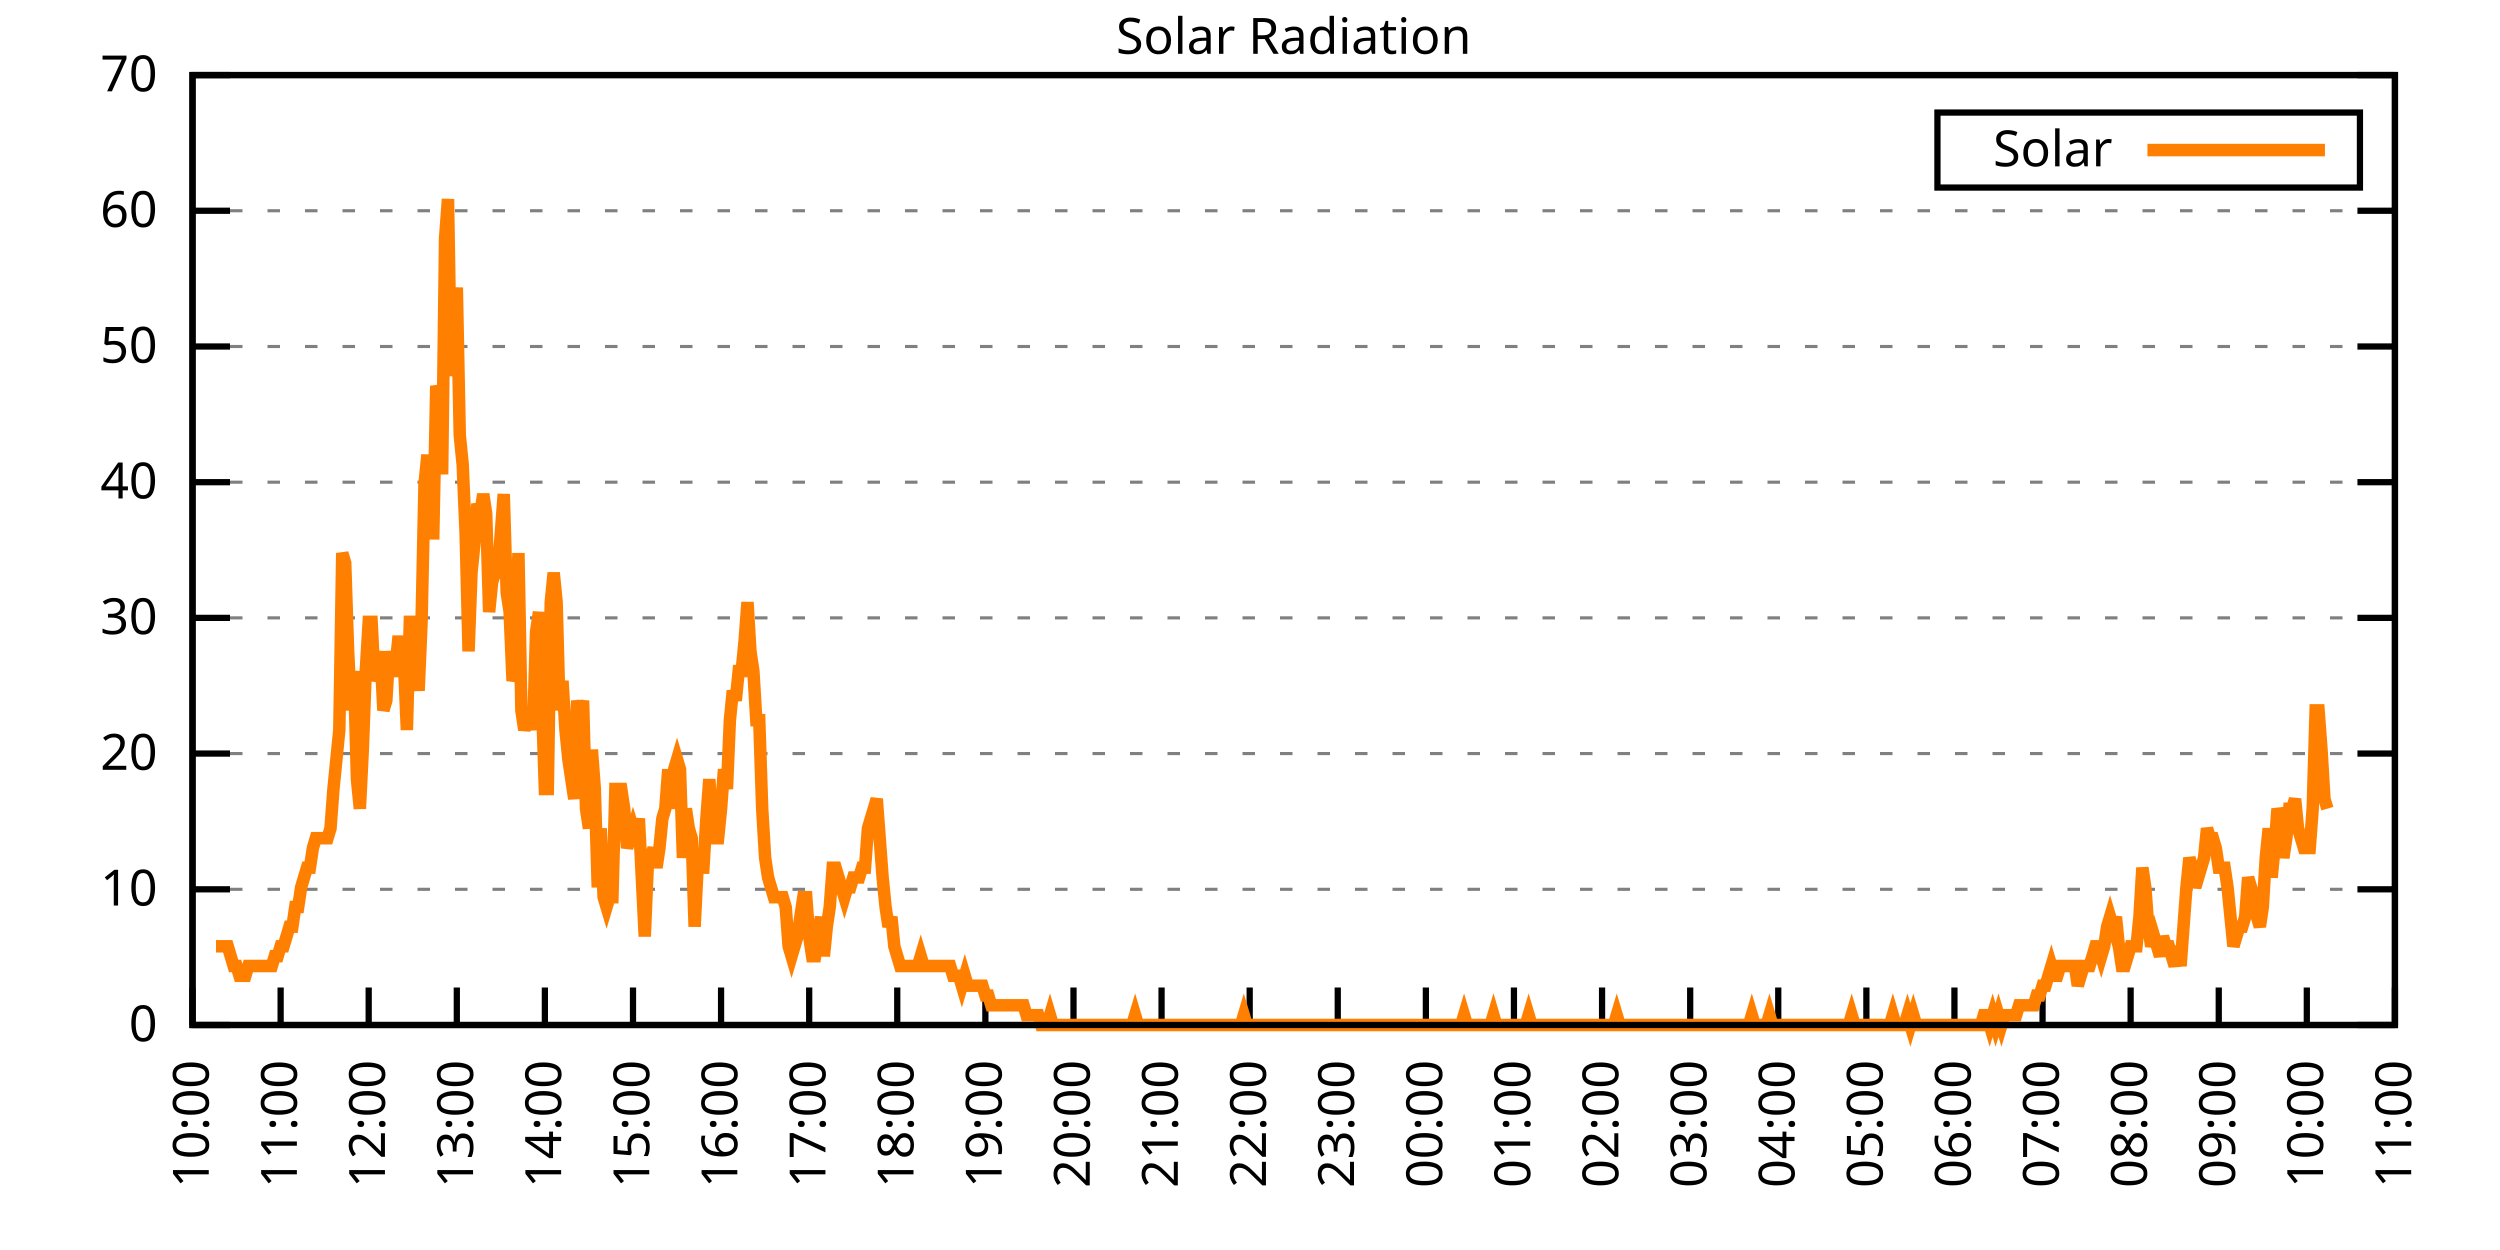
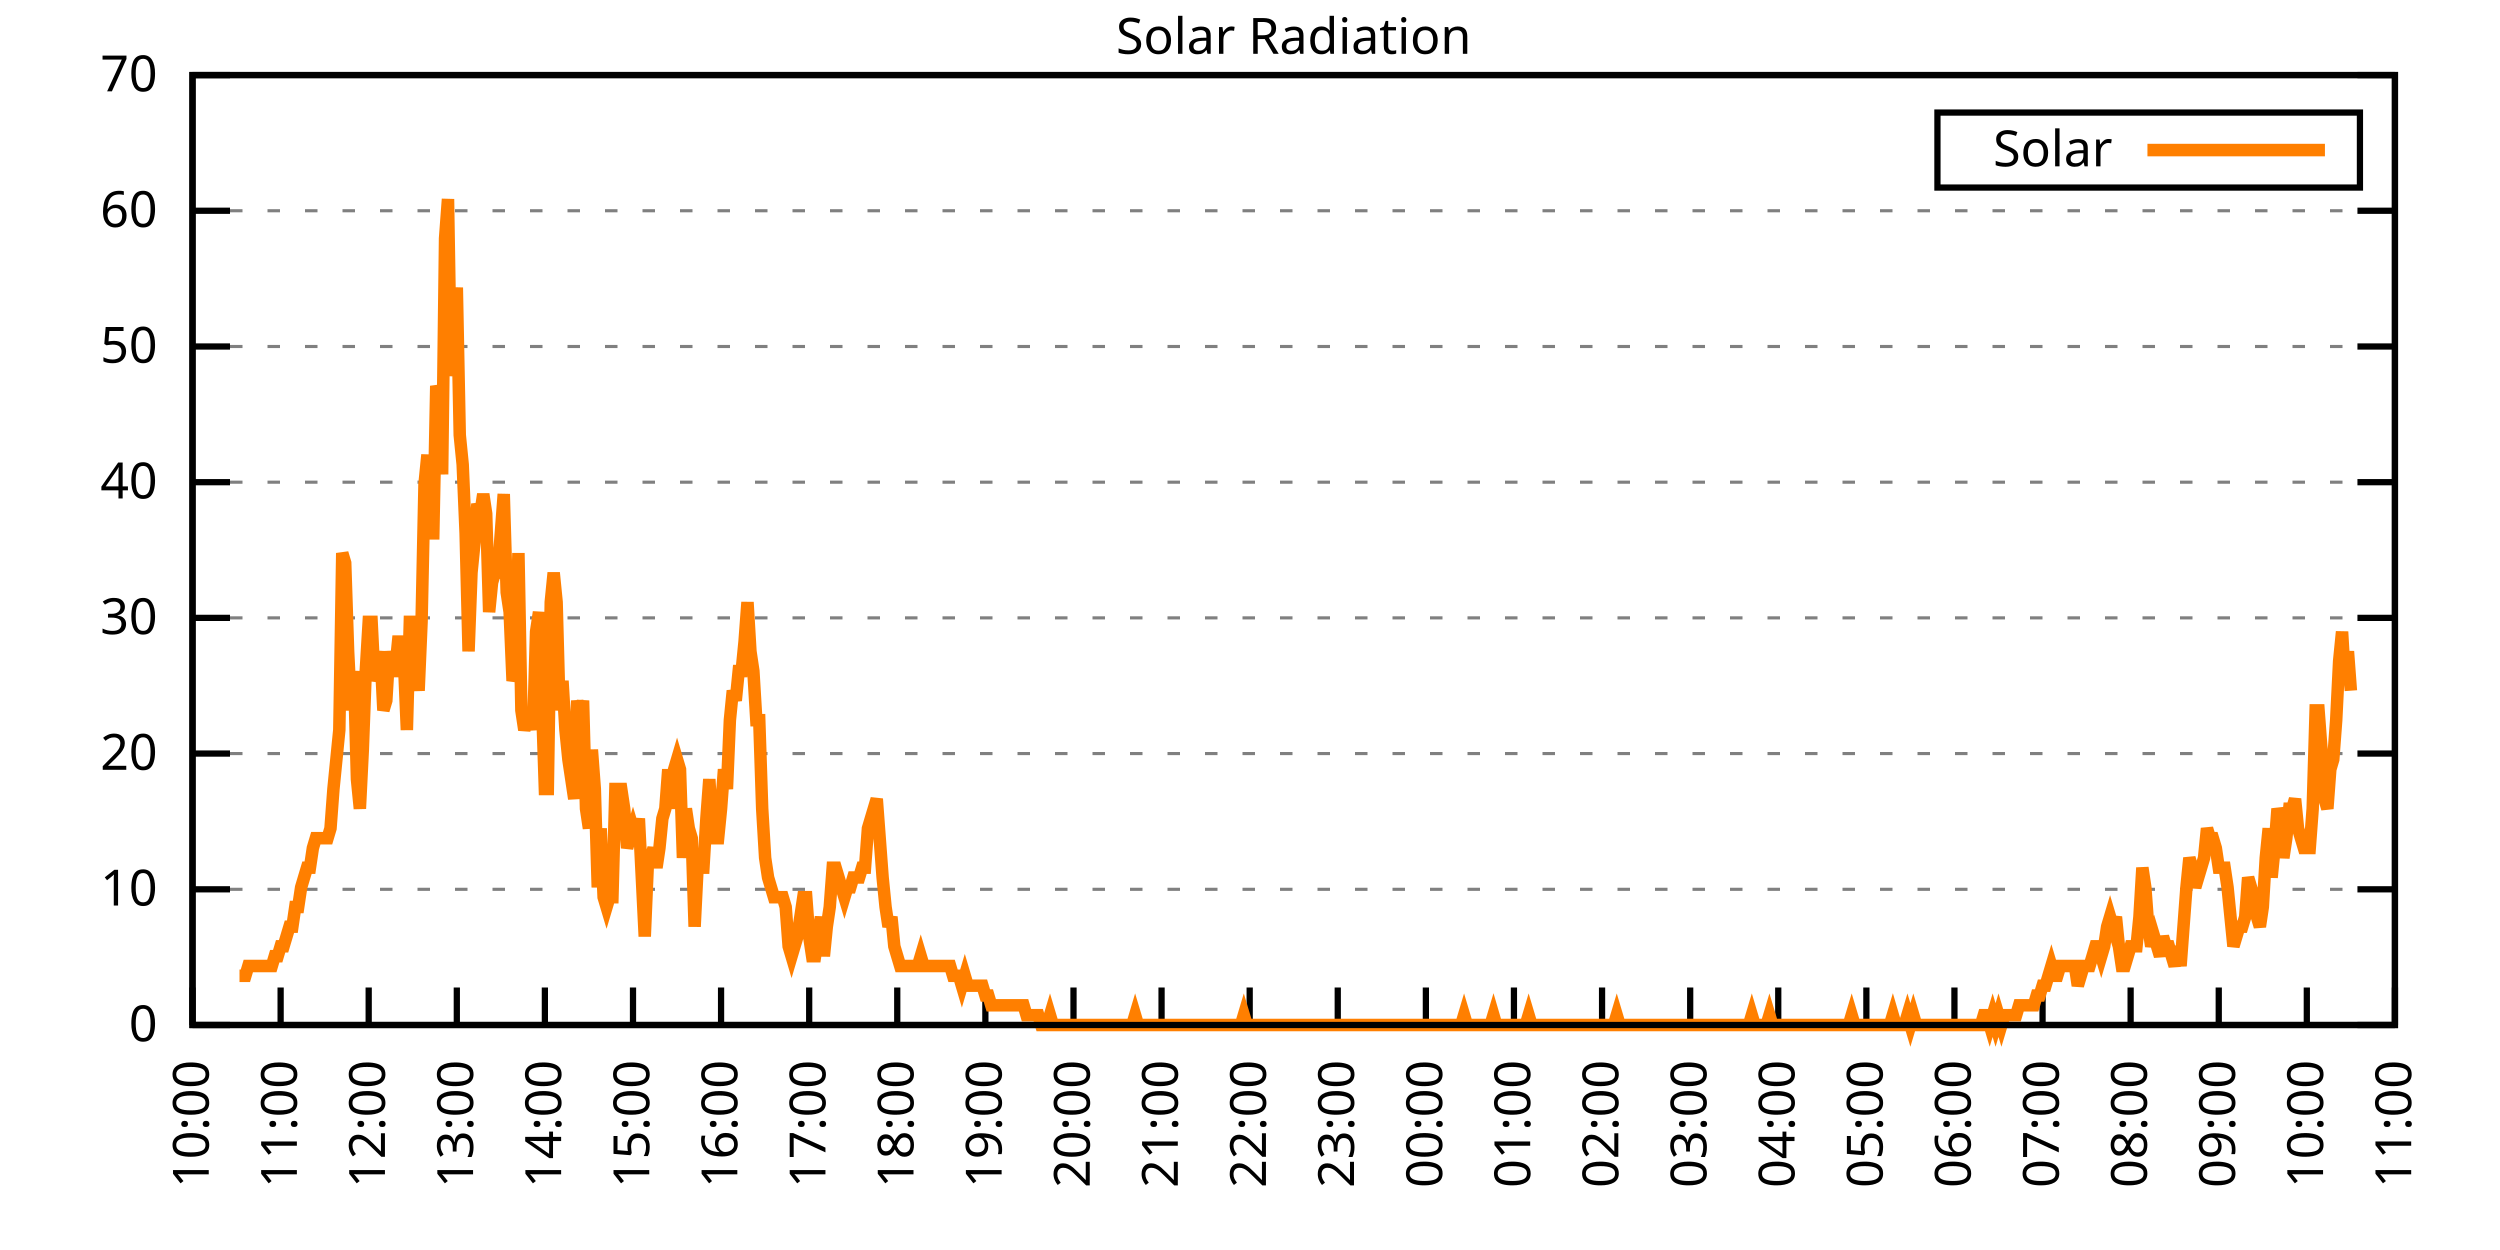
<svg xmlns="http://www.w3.org/2000/svg" xmlns:xlink="http://www.w3.org/1999/xlink" width="400" height="200" viewBox="0 0 400 200">
  <g id="gnuplot_canvas">
    <rect x="0" y="0" width="400" height="200" fill="none" />
    <defs>
      <circle id="gpDot" r="0.5" stroke-width="0.5" stroke="currentColor" />
      <path id="gpPt0" stroke-width="0.333" stroke="currentColor" d="M-1,0 h2 M0,-1 v2" />
      <path id="gpPt1" stroke-width="0.333" stroke="currentColor" d="M-1,-1 L1,1 M1,-1 L-1,1" />
      <path id="gpPt2" stroke-width="0.333" stroke="currentColor" d="M-1,0 L1,0 M0,-1 L0,1 M-1,-1 L1,1 M-1,1 L1,-1" />
      <rect id="gpPt3" stroke-width="0.333" stroke="currentColor" x="-1" y="-1" width="2" height="2" />
      <rect id="gpPt4" stroke-width="0.333" stroke="currentColor" fill="currentColor" x="-1" y="-1" width="2" height="2" />
      <circle id="gpPt5" stroke-width="0.333" stroke="currentColor" cx="0" cy="0" r="1" />
      <use xlink:href="#gpPt5" id="gpPt6" fill="currentColor" stroke="none" />
      <path id="gpPt7" stroke-width="0.333" stroke="currentColor" d="M0,-1.33 L-1.33,0.67 L1.33,0.67 z" />
      <use xlink:href="#gpPt7" id="gpPt8" fill="currentColor" stroke="none" />
      <use xlink:href="#gpPt7" id="gpPt9" stroke="currentColor" transform="rotate(180)" />
      <use xlink:href="#gpPt9" id="gpPt10" fill="currentColor" stroke="none" />
      <use xlink:href="#gpPt3" id="gpPt11" stroke="currentColor" transform="rotate(45)" />
      <use xlink:href="#gpPt11" id="gpPt12" fill="currentColor" stroke="none" />
      <path id="gpPt13" stroke-width="0.333" stroke="currentColor" d="M0,1.330 L1.265,0.411 L0.782,-1.067 L-0.782,-1.076 L-1.265,0.411 z" />
      <use xlink:href="#gpPt13" id="gpPt14" fill="currentColor" stroke="none" />
      <filter id="textbox" filterUnits="objectBoundingBox" x="0" y="0" height="1" width="1">
        <feFlood flood-color="white" flood-opacity="1" result="bgnd" />
        <feComposite in="SourceGraphic" in2="bgnd" operator="atop" />
      </filter>
      <filter id="greybox" filterUnits="objectBoundingBox" x="0" y="0" height="1" width="1">
        <feFlood flood-color="lightgrey" flood-opacity="1" result="grey" />
        <feComposite in="SourceGraphic" in2="grey" operator="atop" />
      </filter>
    </defs>
    <g fill="none" color="white" stroke="currentColor" stroke-width="1.00" stroke-linecap="butt" stroke-linejoin="miter">
</g>
    <g fill="none" color="black" stroke="currentColor" stroke-width="1.00" stroke-linecap="butt" stroke-linejoin="miter">
      <g stroke="none" shape-rendering="crispEdges">
        <polygon fill="rgb(255, 255, 255)" points="30.80,164.00 383.18,164.00 383.18,12.02 30.80,12.02 " />
      </g>
    </g>
    <g fill="none" color="black" stroke="currentColor" stroke-width="1.00" stroke-linecap="butt" stroke-linejoin="miter">
</g>
    <g fill="none" color="black" stroke="black" stroke-width="0.50" stroke-linecap="butt" stroke-linejoin="miter">
</g>
    <g fill="none" color="gray" stroke="currentColor" stroke-width="0.50" stroke-linecap="butt" stroke-linejoin="miter">
      <path stroke="gray" stroke-dasharray="2,4" class="gridline" d="M30.80,164.00 L383.19,164.00  " />
    </g>
    <g fill="none" color="gray" stroke="gray" stroke-width="1.00" stroke-linecap="butt" stroke-linejoin="miter">
</g>
    <g fill="none" color="black" stroke="currentColor" stroke-width="1.00" stroke-linecap="butt" stroke-linejoin="miter">
      <path stroke="black" d="M30.80,164.00 L36.80,164.00 M383.19,164.00 L377.19,164.00  " />
      <g transform="translate(25.20,166.60)" stroke="none" fill="black" font-family="Sans" font-size="8.00" text-anchor="end">
        <text>
          <tspan font-family="Sans"> 0</tspan>
        </text>
      </g>
    </g>
    <g fill="none" color="black" stroke="currentColor" stroke-width="1.00" stroke-linecap="butt" stroke-linejoin="miter">
</g>
    <g fill="none" color="black" stroke="black" stroke-width="0.50" stroke-linecap="butt" stroke-linejoin="miter">
</g>
    <g fill="none" color="gray" stroke="currentColor" stroke-width="0.50" stroke-linecap="butt" stroke-linejoin="miter">
      <path stroke="gray" stroke-dasharray="2,4" class="gridline" d="M30.80,142.29 L383.19,142.29  " />
    </g>
    <g fill="none" color="gray" stroke="gray" stroke-width="1.00" stroke-linecap="butt" stroke-linejoin="miter">
</g>
    <g fill="none" color="black" stroke="currentColor" stroke-width="1.00" stroke-linecap="butt" stroke-linejoin="miter">
      <path stroke="black" d="M30.80,142.29 L36.80,142.29 M383.19,142.29 L377.19,142.29  " />
      <g transform="translate(25.20,144.89)" stroke="none" fill="black" font-family="Sans" font-size="8.00" text-anchor="end">
        <text>
          <tspan font-family="Sans"> 10</tspan>
        </text>
      </g>
    </g>
    <g fill="none" color="black" stroke="currentColor" stroke-width="1.00" stroke-linecap="butt" stroke-linejoin="miter">
</g>
    <g fill="none" color="black" stroke="black" stroke-width="0.50" stroke-linecap="butt" stroke-linejoin="miter">
</g>
    <g fill="none" color="gray" stroke="currentColor" stroke-width="0.50" stroke-linecap="butt" stroke-linejoin="miter">
      <path stroke="gray" stroke-dasharray="2,4" class="gridline" d="M30.80,120.57 L383.19,120.57  " />
    </g>
    <g fill="none" color="gray" stroke="gray" stroke-width="1.00" stroke-linecap="butt" stroke-linejoin="miter">
</g>
    <g fill="none" color="black" stroke="currentColor" stroke-width="1.00" stroke-linecap="butt" stroke-linejoin="miter">
      <path stroke="black" d="M30.80,120.57 L36.80,120.57 M383.19,120.57 L377.19,120.57  " />
      <g transform="translate(25.20,123.17)" stroke="none" fill="black" font-family="Sans" font-size="8.00" text-anchor="end">
        <text>
          <tspan font-family="Sans"> 20</tspan>
        </text>
      </g>
    </g>
    <g fill="none" color="black" stroke="currentColor" stroke-width="1.00" stroke-linecap="butt" stroke-linejoin="miter">
</g>
    <g fill="none" color="black" stroke="black" stroke-width="0.50" stroke-linecap="butt" stroke-linejoin="miter">
</g>
    <g fill="none" color="gray" stroke="currentColor" stroke-width="0.50" stroke-linecap="butt" stroke-linejoin="miter">
      <path stroke="gray" stroke-dasharray="2,4" class="gridline" d="M30.80,98.86 L383.19,98.86  " />
    </g>
    <g fill="none" color="gray" stroke="gray" stroke-width="1.00" stroke-linecap="butt" stroke-linejoin="miter">
</g>
    <g fill="none" color="black" stroke="currentColor" stroke-width="1.00" stroke-linecap="butt" stroke-linejoin="miter">
      <path stroke="black" d="M30.80,98.86 L36.80,98.86 M383.19,98.86 L377.19,98.86  " />
      <g transform="translate(25.20,101.46)" stroke="none" fill="black" font-family="Sans" font-size="8.00" text-anchor="end">
        <text>
          <tspan font-family="Sans"> 30</tspan>
        </text>
      </g>
    </g>
    <g fill="none" color="black" stroke="currentColor" stroke-width="1.00" stroke-linecap="butt" stroke-linejoin="miter">
</g>
    <g fill="none" color="black" stroke="black" stroke-width="0.50" stroke-linecap="butt" stroke-linejoin="miter">
</g>
    <g fill="none" color="gray" stroke="currentColor" stroke-width="0.50" stroke-linecap="butt" stroke-linejoin="miter">
      <path stroke="gray" stroke-dasharray="2,4" class="gridline" d="M30.80,77.15 L383.19,77.15  " />
    </g>
    <g fill="none" color="gray" stroke="gray" stroke-width="1.00" stroke-linecap="butt" stroke-linejoin="miter">
</g>
    <g fill="none" color="black" stroke="currentColor" stroke-width="1.00" stroke-linecap="butt" stroke-linejoin="miter">
      <path stroke="black" d="M30.80,77.15 L36.80,77.15 M383.19,77.15 L377.19,77.15  " />
      <g transform="translate(25.20,79.75)" stroke="none" fill="black" font-family="Sans" font-size="8.00" text-anchor="end">
        <text>
          <tspan font-family="Sans"> 40</tspan>
        </text>
      </g>
    </g>
    <g fill="none" color="black" stroke="currentColor" stroke-width="1.00" stroke-linecap="butt" stroke-linejoin="miter">
</g>
    <g fill="none" color="black" stroke="black" stroke-width="0.50" stroke-linecap="butt" stroke-linejoin="miter">
</g>
    <g fill="none" color="gray" stroke="currentColor" stroke-width="0.50" stroke-linecap="butt" stroke-linejoin="miter">
      <path stroke="gray" stroke-dasharray="2,4" class="gridline" d="M30.80,55.44 L383.19,55.44  " />
    </g>
    <g fill="none" color="gray" stroke="gray" stroke-width="1.00" stroke-linecap="butt" stroke-linejoin="miter">
</g>
    <g fill="none" color="black" stroke="currentColor" stroke-width="1.00" stroke-linecap="butt" stroke-linejoin="miter">
      <path stroke="black" d="M30.80,55.44 L36.80,55.44 M383.19,55.44 L377.19,55.44  " />
      <g transform="translate(25.20,58.04)" stroke="none" fill="black" font-family="Sans" font-size="8.00" text-anchor="end">
        <text>
          <tspan font-family="Sans"> 50</tspan>
        </text>
      </g>
    </g>
    <g fill="none" color="black" stroke="currentColor" stroke-width="1.00" stroke-linecap="butt" stroke-linejoin="miter">
</g>
    <g fill="none" color="black" stroke="black" stroke-width="0.50" stroke-linecap="butt" stroke-linejoin="miter">
</g>
    <g fill="none" color="gray" stroke="currentColor" stroke-width="0.50" stroke-linecap="butt" stroke-linejoin="miter">
      <path stroke="gray" stroke-dasharray="2,4" class="gridline" d="M30.80,33.72 L383.19,33.72  " />
    </g>
    <g fill="none" color="gray" stroke="gray" stroke-width="1.00" stroke-linecap="butt" stroke-linejoin="miter">
</g>
    <g fill="none" color="black" stroke="currentColor" stroke-width="1.00" stroke-linecap="butt" stroke-linejoin="miter">
      <path stroke="black" d="M30.80,33.72 L36.80,33.72 M383.19,33.72 L377.19,33.72  " />
      <g transform="translate(25.20,36.32)" stroke="none" fill="black" font-family="Sans" font-size="8.00" text-anchor="end">
        <text>
          <tspan font-family="Sans"> 60</tspan>
        </text>
      </g>
    </g>
    <g fill="none" color="black" stroke="currentColor" stroke-width="1.00" stroke-linecap="butt" stroke-linejoin="miter">
</g>
    <g fill="none" color="black" stroke="black" stroke-width="0.50" stroke-linecap="butt" stroke-linejoin="miter">
</g>
    <g fill="none" color="gray" stroke="currentColor" stroke-width="0.50" stroke-linecap="butt" stroke-linejoin="miter">
      <path stroke="gray" stroke-dasharray="2,4" class="gridline" d="M30.80,12.01 L383.19,12.01  " />
    </g>
    <g fill="none" color="gray" stroke="gray" stroke-width="1.00" stroke-linecap="butt" stroke-linejoin="miter">
</g>
    <g fill="none" color="black" stroke="currentColor" stroke-width="1.00" stroke-linecap="butt" stroke-linejoin="miter">
      <path stroke="black" d="M30.80,12.01 L36.80,12.01 M383.19,12.01 L377.19,12.01  " />
      <g transform="translate(25.20,14.61)" stroke="none" fill="black" font-family="Sans" font-size="8.00" text-anchor="end">
        <text>
          <tspan font-family="Sans"> 70</tspan>
        </text>
      </g>
    </g>
    <g fill="none" color="black" stroke="currentColor" stroke-width="1.00" stroke-linecap="butt" stroke-linejoin="miter">
      <path stroke="black" d="M30.80,164.00 L30.80,158.00  " />
      <g transform="translate(33.40,169.60) rotate(270.00)" stroke="none" fill="black" font-family="Sans" font-size="8.00" text-anchor="end">
        <text>
          <tspan font-family="Sans">10:00</tspan>
        </text>
      </g>
    </g>
    <g fill="none" color="black" stroke="currentColor" stroke-width="1.00" stroke-linecap="butt" stroke-linejoin="miter">
      <path stroke="black" d="M44.90,164.00 L44.90,158.00  " />
      <g transform="translate(47.50,169.60) rotate(270.00)" stroke="none" fill="black" font-family="Sans" font-size="8.00" text-anchor="end">
        <text>
          <tspan font-family="Sans">11:00</tspan>
        </text>
      </g>
    </g>
    <g fill="none" color="black" stroke="currentColor" stroke-width="1.00" stroke-linecap="butt" stroke-linejoin="miter">
      <path stroke="black" d="M58.99,164.00 L58.99,158.00  " />
      <g transform="translate(61.59,169.60) rotate(270.00)" stroke="none" fill="black" font-family="Sans" font-size="8.00" text-anchor="end">
        <text>
          <tspan font-family="Sans">12:00</tspan>
        </text>
      </g>
    </g>
    <g fill="none" color="black" stroke="currentColor" stroke-width="1.00" stroke-linecap="butt" stroke-linejoin="miter">
      <path stroke="black" d="M73.09,164.00 L73.09,158.00  " />
      <g transform="translate(75.69,169.60) rotate(270.00)" stroke="none" fill="black" font-family="Sans" font-size="8.00" text-anchor="end">
        <text>
          <tspan font-family="Sans">13:00</tspan>
        </text>
      </g>
    </g>
    <g fill="none" color="black" stroke="currentColor" stroke-width="1.00" stroke-linecap="butt" stroke-linejoin="miter">
      <path stroke="black" d="M87.18,164.00 L87.18,158.00  " />
      <g transform="translate(89.78,169.60) rotate(270.00)" stroke="none" fill="black" font-family="Sans" font-size="8.00" text-anchor="end">
        <text>
          <tspan font-family="Sans">14:00</tspan>
        </text>
      </g>
    </g>
    <g fill="none" color="black" stroke="currentColor" stroke-width="1.00" stroke-linecap="butt" stroke-linejoin="miter">
      <path stroke="black" d="M101.28,164.00 L101.28,158.00  " />
      <g transform="translate(103.88,169.60) rotate(270.00)" stroke="none" fill="black" font-family="Sans" font-size="8.00" text-anchor="end">
        <text>
          <tspan font-family="Sans">15:00</tspan>
        </text>
      </g>
    </g>
    <g fill="none" color="black" stroke="currentColor" stroke-width="1.00" stroke-linecap="butt" stroke-linejoin="miter">
      <path stroke="black" d="M115.37,164.00 L115.37,158.00  " />
      <g transform="translate(117.97,169.60) rotate(270.00)" stroke="none" fill="black" font-family="Sans" font-size="8.00" text-anchor="end">
        <text>
          <tspan font-family="Sans">16:00</tspan>
        </text>
      </g>
    </g>
    <g fill="none" color="black" stroke="currentColor" stroke-width="1.00" stroke-linecap="butt" stroke-linejoin="miter">
      <path stroke="black" d="M129.47,164.00 L129.47,158.00  " />
      <g transform="translate(132.07,169.60) rotate(270.00)" stroke="none" fill="black" font-family="Sans" font-size="8.00" text-anchor="end">
        <text>
          <tspan font-family="Sans">17:00</tspan>
        </text>
      </g>
    </g>
    <g fill="none" color="black" stroke="currentColor" stroke-width="1.00" stroke-linecap="butt" stroke-linejoin="miter">
      <path stroke="black" d="M143.56,164.00 L143.56,158.00  " />
      <g transform="translate(146.16,169.60) rotate(270.00)" stroke="none" fill="black" font-family="Sans" font-size="8.00" text-anchor="end">
        <text>
          <tspan font-family="Sans">18:00</tspan>
        </text>
      </g>
    </g>
    <g fill="none" color="black" stroke="currentColor" stroke-width="1.00" stroke-linecap="butt" stroke-linejoin="miter">
      <path stroke="black" d="M157.66,164.00 L157.66,158.00  " />
      <g transform="translate(160.26,169.60) rotate(270.00)" stroke="none" fill="black" font-family="Sans" font-size="8.00" text-anchor="end">
        <text>
          <tspan font-family="Sans">19:00</tspan>
        </text>
      </g>
    </g>
    <g fill="none" color="black" stroke="currentColor" stroke-width="1.00" stroke-linecap="butt" stroke-linejoin="miter">
      <path stroke="black" d="M171.76,164.00 L171.76,158.00  " />
      <g transform="translate(174.36,169.60) rotate(270.00)" stroke="none" fill="black" font-family="Sans" font-size="8.00" text-anchor="end">
        <text>
          <tspan font-family="Sans">20:00</tspan>
        </text>
      </g>
    </g>
    <g fill="none" color="black" stroke="currentColor" stroke-width="1.00" stroke-linecap="butt" stroke-linejoin="miter">
      <path stroke="black" d="M185.85,164.00 L185.85,158.00  " />
      <g transform="translate(188.45,169.60) rotate(270.00)" stroke="none" fill="black" font-family="Sans" font-size="8.00" text-anchor="end">
        <text>
          <tspan font-family="Sans">21:00</tspan>
        </text>
      </g>
    </g>
    <g fill="none" color="black" stroke="currentColor" stroke-width="1.00" stroke-linecap="butt" stroke-linejoin="miter">
      <path stroke="black" d="M199.95,164.00 L199.95,158.00  " />
      <g transform="translate(202.55,169.60) rotate(270.00)" stroke="none" fill="black" font-family="Sans" font-size="8.00" text-anchor="end">
        <text>
          <tspan font-family="Sans">22:00</tspan>
        </text>
      </g>
    </g>
    <g fill="none" color="black" stroke="currentColor" stroke-width="1.00" stroke-linecap="butt" stroke-linejoin="miter">
      <path stroke="black" d="M214.04,164.00 L214.04,158.00  " />
      <g transform="translate(216.64,169.60) rotate(270.00)" stroke="none" fill="black" font-family="Sans" font-size="8.00" text-anchor="end">
        <text>
          <tspan font-family="Sans">23:00</tspan>
        </text>
      </g>
    </g>
    <g fill="none" color="black" stroke="currentColor" stroke-width="1.00" stroke-linecap="butt" stroke-linejoin="miter">
      <path stroke="black" d="M228.14,164.00 L228.14,158.00  " />
      <g transform="translate(230.74,169.60) rotate(270.00)" stroke="none" fill="black" font-family="Sans" font-size="8.00" text-anchor="end">
        <text>
          <tspan font-family="Sans">00:00</tspan>
        </text>
      </g>
    </g>
    <g fill="none" color="black" stroke="currentColor" stroke-width="1.00" stroke-linecap="butt" stroke-linejoin="miter">
      <path stroke="black" d="M242.23,164.00 L242.23,158.00  " />
      <g transform="translate(244.83,169.60) rotate(270.00)" stroke="none" fill="black" font-family="Sans" font-size="8.00" text-anchor="end">
        <text>
          <tspan font-family="Sans">01:00</tspan>
        </text>
      </g>
    </g>
    <g fill="none" color="black" stroke="currentColor" stroke-width="1.00" stroke-linecap="butt" stroke-linejoin="miter">
      <path stroke="black" d="M256.33,164.00 L256.33,158.00  " />
      <g transform="translate(258.93,169.60) rotate(270.00)" stroke="none" fill="black" font-family="Sans" font-size="8.00" text-anchor="end">
        <text>
          <tspan font-family="Sans">02:00</tspan>
        </text>
      </g>
    </g>
    <g fill="none" color="black" stroke="currentColor" stroke-width="1.00" stroke-linecap="butt" stroke-linejoin="miter">
      <path stroke="black" d="M270.43,164.00 L270.43,158.00  " />
      <g transform="translate(273.03,169.60) rotate(270.00)" stroke="none" fill="black" font-family="Sans" font-size="8.00" text-anchor="end">
        <text>
          <tspan font-family="Sans">03:00</tspan>
        </text>
      </g>
    </g>
    <g fill="none" color="black" stroke="currentColor" stroke-width="1.00" stroke-linecap="butt" stroke-linejoin="miter">
      <path stroke="black" d="M284.52,164.00 L284.52,158.00  " />
      <g transform="translate(287.12,169.60) rotate(270.00)" stroke="none" fill="black" font-family="Sans" font-size="8.00" text-anchor="end">
        <text>
          <tspan font-family="Sans">04:00</tspan>
        </text>
      </g>
    </g>
    <g fill="none" color="black" stroke="currentColor" stroke-width="1.00" stroke-linecap="butt" stroke-linejoin="miter">
      <path stroke="black" d="M298.62,164.00 L298.62,158.00  " />
      <g transform="translate(301.22,169.60) rotate(270.00)" stroke="none" fill="black" font-family="Sans" font-size="8.00" text-anchor="end">
        <text>
          <tspan font-family="Sans">05:00</tspan>
        </text>
      </g>
    </g>
    <g fill="none" color="black" stroke="currentColor" stroke-width="1.00" stroke-linecap="butt" stroke-linejoin="miter">
      <path stroke="black" d="M312.71,164.00 L312.71,158.00  " />
      <g transform="translate(315.31,169.60) rotate(270.00)" stroke="none" fill="black" font-family="Sans" font-size="8.00" text-anchor="end">
        <text>
          <tspan font-family="Sans">06:00</tspan>
        </text>
      </g>
    </g>
    <g fill="none" color="black" stroke="currentColor" stroke-width="1.00" stroke-linecap="butt" stroke-linejoin="miter">
      <path stroke="black" d="M326.81,164.00 L326.81,158.00  " />
      <g transform="translate(329.41,169.60) rotate(270.00)" stroke="none" fill="black" font-family="Sans" font-size="8.00" text-anchor="end">
        <text>
          <tspan font-family="Sans">07:00</tspan>
        </text>
      </g>
    </g>
    <g fill="none" color="black" stroke="currentColor" stroke-width="1.00" stroke-linecap="butt" stroke-linejoin="miter">
      <path stroke="black" d="M340.90,164.00 L340.90,158.00  " />
      <g transform="translate(343.50,169.60) rotate(270.00)" stroke="none" fill="black" font-family="Sans" font-size="8.00" text-anchor="end">
        <text>
          <tspan font-family="Sans">08:00</tspan>
        </text>
      </g>
    </g>
    <g fill="none" color="black" stroke="currentColor" stroke-width="1.00" stroke-linecap="butt" stroke-linejoin="miter">
      <path stroke="black" d="M355.00,164.00 L355.00,158.00  " />
      <g transform="translate(357.60,169.60) rotate(270.00)" stroke="none" fill="black" font-family="Sans" font-size="8.00" text-anchor="end">
        <text>
          <tspan font-family="Sans">09:00</tspan>
        </text>
      </g>
    </g>
    <g fill="none" color="black" stroke="currentColor" stroke-width="1.00" stroke-linecap="butt" stroke-linejoin="miter">
      <path stroke="black" d="M369.09,164.00 L369.09,158.00  " />
      <g transform="translate(371.69,169.60) rotate(270.00)" stroke="none" fill="black" font-family="Sans" font-size="8.00" text-anchor="end">
        <text>
          <tspan font-family="Sans">10:00</tspan>
        </text>
      </g>
    </g>
    <g fill="none" color="black" stroke="currentColor" stroke-width="1.00" stroke-linecap="butt" stroke-linejoin="miter">
      <path stroke="black" d="M383.19,164.00 L383.19,158.00  " />
      <g transform="translate(385.79,169.60) rotate(270.00)" stroke="none" fill="black" font-family="Sans" font-size="8.00" text-anchor="end">
        <text>
          <tspan font-family="Sans">11:00</tspan>
        </text>
      </g>
    </g>
    <g fill="none" color="black" stroke="currentColor" stroke-width="1.00" stroke-linecap="butt" stroke-linejoin="miter">
</g>
    <g fill="none" color="black" stroke="currentColor" stroke-width="1.00" stroke-linecap="butt" stroke-linejoin="miter">
      <path stroke="black" d="M30.80,12.01 L30.80,164.00 L383.19,164.00 L383.19,12.01 L30.80,12.01 Z  " />
    </g>
    <g fill="none" color="black" stroke="currentColor" stroke-width="1.00" stroke-linecap="butt" stroke-linejoin="miter">
</g>
    <g fill="none" color="black" stroke="currentColor" stroke-width="1.00" stroke-linecap="butt" stroke-linejoin="miter">
      <path stroke="black" d="M309.99,30.01 L309.99,18.01 L377.59,18.01 L377.59,30.01 L309.99,30.01 Z  " />
    </g>
    <g id="Solar_Radiation_plot_1">
      <g fill="none" color="white" stroke="black" stroke-width="2.00" stroke-linecap="butt" stroke-linejoin="miter">
</g>
      <g fill="none" color="black" stroke="currentColor" stroke-width="2.00" stroke-linecap="butt" stroke-linejoin="miter">
        <g transform="translate(337.99,26.61)" stroke="none" fill="black" font-family="Sans" font-size="8.00" text-anchor="end">
          <text>
            <tspan font-family="Sans">Solar</tspan>
          </text>
        </g>
      </g>
      <g fill="none" color="black" stroke="currentColor" stroke-width="2.00" stroke-linecap="butt" stroke-linejoin="miter">
-         <path stroke="rgb(255, 127,   0)" d="M343.59,24.01 L371.99,24.01 M34.56,151.41 L35.03,151.41 L35.50,151.41 L35.97,151.41 L36.44,151.41 L36.91,152.99   L37.38,154.56 L37.85,154.56 L38.32,156.13 L38.79,156.13 L39.26,156.13 L39.73,154.56 L40.20,154.56 L40.67,154.56   L41.14,154.56 L41.61,154.56 L42.08,154.56 L42.55,154.56 L43.02,154.56 L43.49,154.56 L43.96,152.99 L44.43,152.99   L44.90,151.41 L45.37,151.41 L45.84,149.84 L46.31,148.27 L46.78,148.27 L47.24,145.12 L47.71,145.12 L48.18,141.98   L48.65,140.40 L49.12,138.83 L49.59,138.83 L50.06,135.68 L50.53,134.11 L51.00,134.11 L51.47,134.11 L51.94,134.11   L52.41,134.11 L52.88,132.54 L53.35,126.24 L53.82,121.52 L54.29,116.80 L54.76,88.49 L55.23,90.06 L55.70,104.22   L56.17,113.66 L56.64,107.37 L57.11,124.67 L57.58,129.39 L58.05,119.95 L58.52,107.37 L58.99,99.50 L59.46,99.50   L59.93,108.94 L60.40,107.37 L60.87,104.22 L61.34,113.66 L61.81,112.09 L62.28,104.22 L62.75,107.37 L63.22,107.37   L63.69,102.65 L64.16,102.65 L64.63,105.79 L65.10,116.80 L65.57,99.50 L66.04,99.50 L66.51,105.79 L66.98,110.51   L67.45,99.50 L67.92,77.48 L68.39,72.76 L68.86,85.34 L69.33,85.34 L69.80,61.74 L70.27,63.32 L70.74,75.90   L71.21,38.15 L71.68,31.85 L72.15,60.17 L72.62,52.30 L73.09,46.01 L73.56,69.61 L74.03,74.33 L74.50,85.34   L74.97,104.22 L75.44,91.63 L75.91,86.91 L76.38,80.62 L76.85,82.19 L77.32,79.05 L77.79,82.19 L78.26,97.93   L78.73,93.21 L79.19,91.63 L79.66,91.63 L80.13,85.34 L80.60,79.05 L81.07,94.78 L81.54,97.93 L82.01,108.94   L82.48,107.37 L82.95,88.49 L83.42,113.66 L83.89,116.80 L84.36,115.23 L84.83,113.66 L85.30,116.80 L85.77,101.07   L86.24,97.93 L86.71,112.09 L87.18,126.24 L87.65,126.24 L88.12,96.35 L88.59,91.63 L89.06,96.35 L89.53,113.66   L90.00,108.94 L90.47,116.80 L90.94,121.52 L91.41,124.67 L91.88,127.82 L92.35,112.09 L92.82,115.23 L93.29,112.09   L93.76,129.39 L94.23,132.54 L94.70,119.95 L95.17,126.24 L95.64,141.98 L96.11,132.54 L96.58,143.55 L97.05,145.12   L97.52,143.55 L97.99,143.55 L98.46,126.24 L98.93,126.24 L99.40,126.24 L99.87,129.39 L100.34,135.68 L100.81,134.11   L101.28,132.54 L101.75,134.11 L102.22,130.96 L102.69,140.40 L103.16,149.84 L103.63,138.83 L104.10,137.26 L104.57,135.68   L105.04,138.83 L105.51,135.68 L105.98,130.96 L106.45,129.39 L106.92,123.10 L107.39,129.39 L107.86,123.10 L108.33,121.52   L108.80,123.10 L109.27,137.26 L109.74,129.39 L110.21,132.54 L110.68,134.11 L111.14,148.27 L111.61,138.83 L112.08,138.83   L112.55,138.83 L113.02,130.96 L113.49,124.67 L113.96,132.54 L114.43,134.11 L114.90,134.11 L115.37,129.39 L115.84,123.10   L116.31,126.24 L116.78,115.23 L117.25,110.51 L117.72,112.09 L118.19,107.37 L118.66,107.37 L119.13,102.65 L119.60,96.35   L120.07,104.22 L120.54,107.37 L121.01,115.23 L121.48,115.23 L121.95,129.39 L122.42,137.26 L122.89,140.40 L123.36,141.98   L123.83,143.55 L124.30,143.55 L124.77,143.55 L125.24,143.55 L125.71,145.12 L126.18,151.41 L126.65,152.99 L127.12,151.41   L127.59,149.84 L128.06,146.70 L128.53,143.55 L129.00,143.55 L129.47,149.84 L129.94,152.99 L130.41,152.99 L130.88,149.84   L131.35,146.70 L131.82,152.99 L132.29,148.27 L132.76,145.12 L133.23,138.83 L133.70,138.83 L134.17,140.40 L134.64,141.98   L135.11,143.55 L135.58,141.98 L136.05,141.98 L136.52,140.40 L136.99,140.40 L137.46,140.40 L137.93,138.83 L138.40,138.83   L138.87,132.54 L139.34,130.96 L139.81,129.39 L140.28,127.82 L140.75,134.11 L141.22,140.40 L141.69,145.12 L142.16,148.27   L142.63,146.70 L143.09,151.41 L143.56,152.99 L144.03,154.56 L144.50,154.56 L144.97,154.56 L145.44,154.56 L145.91,154.56   L146.38,154.56 L146.85,154.56 L147.32,152.99 L147.79,154.56 L148.26,154.56 L148.73,154.56 L149.20,154.56 L149.67,154.56   L150.14,154.56 L150.61,154.56 L151.08,154.56 L151.55,154.56 L152.02,154.56 L152.49,156.13 L152.96,156.13 L153.43,156.13   L153.90,157.71 L154.37,156.13 L154.84,157.71 L155.31,157.71 L155.78,157.71 L156.25,157.71 L156.72,157.71 L157.19,157.71   L157.66,159.28 L158.13,159.28 L158.60,160.85 L159.07,160.85 L159.54,160.85 L160.01,160.85 L160.48,160.85 L160.95,160.85   L161.42,160.85 L161.89,160.85 L162.36,160.85 L162.83,160.85 L163.30,160.85 L163.77,160.85 L164.24,162.43 L164.71,162.43   L165.18,162.43 L165.65,162.43 L166.12,162.43 L166.59,164.00 L167.06,164.00 L167.53,164.00 L168.00,162.43 L168.47,164.00   L168.94,164.00 L169.41,164.00 L169.88,164.00 L170.35,164.00 L170.82,164.00 L171.29,164.00 L171.76,164.00 L172.23,164.00   L172.70,164.00 L173.17,164.00 L173.64,164.00 L174.11,164.00 L174.58,164.00 L175.04,164.00 L175.51,164.00 L175.98,164.00   L176.45,164.00 L176.92,164.00 L177.39,164.00 L177.86,164.00 L178.33,164.00 L178.80,164.00 L179.27,164.00 L179.74,164.00   L180.21,164.00 L180.68,164.00 L181.15,164.00 L181.62,162.43 L182.09,164.00 L182.56,164.00 L183.03,164.00 L183.50,164.00   L183.97,164.00 L184.44,164.00 L184.91,164.00 L185.38,164.00 L185.85,164.00 L186.32,164.00 L186.79,164.00 L187.26,164.00   L187.73,164.00 L188.20,164.00 L188.67,164.00 L189.14,164.00 L189.61,164.00 L190.08,164.00 L190.55,164.00 L191.02,164.00   L191.49,164.00 L191.96,164.00 L192.43,164.00 L192.90,164.00 L193.37,164.00 L193.84,164.00 L194.31,164.00 L194.78,164.00   L195.25,164.00 L195.72,164.00 L196.19,164.00 L196.66,164.00 L197.13,164.00 L197.60,164.00 L198.07,164.00 L198.54,164.00   L199.01,162.43 L199.48,164.00 L199.95,164.00 L200.42,164.00 L200.89,164.00 L201.36,164.00 L201.83,164.00 L202.30,164.00   L202.77,164.00 L203.24,164.00 L203.71,164.00 L204.18,164.00 L204.65,164.00 L205.12,164.00 L205.59,164.00 L206.06,164.00   L206.53,164.00 L207.00,164.00 L207.46,164.00 L207.93,164.00 L208.40,164.00 L208.87,164.00 L209.34,164.00 L209.81,164.00   L210.28,164.00 L210.75,164.00 L211.22,164.00 L211.69,164.00 L212.16,164.00 L212.63,164.00 L213.10,164.00 L213.57,164.00   L214.04,164.00 L214.51,164.00 L214.98,164.00 L215.45,164.00 L215.92,164.00 L216.39,164.00 L216.86,164.00 L217.33,164.00   L217.80,164.00 L218.27,164.00 L218.74,164.00 L219.21,164.00 L219.68,164.00 L220.15,164.00 L220.62,164.00 L221.09,164.00   L221.56,164.00 L222.03,164.00 L222.50,164.00 L222.97,164.00 L223.44,164.00 L223.91,164.00 L224.38,164.00 L224.85,164.00   L225.32,164.00 L225.79,164.00 L226.26,164.00 L226.73,164.00 L227.20,164.00 L227.67,164.00 L228.14,164.00 L228.61,164.00   L229.08,164.00 L229.55,164.00 L230.02,164.00 L230.49,164.00 L230.96,164.00 L231.43,164.00 L231.90,164.00 L232.37,164.00   L232.84,164.00 L233.31,164.00 L233.78,164.00 L234.25,162.43 L234.72,164.00 L235.19,164.00 L235.66,164.00 L236.13,164.00   L236.60,164.00 L237.07,164.00 L237.54,164.00 L238.01,164.00 L238.48,164.00 L238.95,162.43 L239.41,164.00 L239.88,164.00   L240.35,164.00 L240.82,164.00 L241.29,164.00 L241.76,164.00 L242.23,164.00 L242.70,164.00 L243.17,164.00 L243.64,164.00   L244.11,164.00 L244.58,162.43 L245.05,164.00 L245.52,164.00 L245.99,164.00 L246.46,164.00 L246.93,164.00 L247.40,164.00   L247.87,164.00 L248.34,164.00 L248.81,164.00 L249.28,164.00 L249.75,164.00 L250.22,164.00 L250.69,164.00 L251.16,164.00   L251.63,164.00 L252.10,164.00 L252.57,164.00 L253.04,164.00 L253.51,164.00 L253.98,164.00 L254.45,164.00 L254.92,164.00   L255.39,164.00 L255.86,164.00 L256.33,164.00 L256.80,164.00 L257.27,164.00 L257.74,164.00 L258.21,164.00 L258.68,162.43   L259.15,164.00 L259.62,164.00 L260.09,164.00 L260.56,164.00 L261.03,164.00 L261.50,164.00 L261.97,164.00 L262.44,164.00   L262.91,164.00 L263.38,164.00 L263.85,164.00 L264.32,164.00 L264.79,164.00 L265.26,164.00 L265.73,164.00 L266.20,164.00   L266.67,164.00 L267.14,164.00 L267.61,164.00 L268.08,164.00 L268.55,164.00 L269.02,164.00 L269.49,164.00 L269.96,164.00   L270.43,164.00 L270.90,164.00 L271.36,164.00 L271.83,164.00 L272.30,164.00 L272.77,164.00 L273.24,164.00 L273.71,164.00   L274.18,164.00 L274.65,164.00 L275.12,164.00 L275.59,164.00 L276.06,164.00 L276.53,164.00 L277.00,164.00 L277.47,164.00   L277.94,164.00 L278.41,164.00 L278.88,164.00 L279.35,164.00 L279.82,164.00 L280.29,162.43 L280.76,164.00 L281.23,164.00   L281.70,164.00 L282.17,164.00 L282.64,164.00 L283.11,162.43 L283.58,164.00 L284.05,164.00 L284.52,164.00 L284.99,164.00   L285.46,164.00 L285.93,164.00 L286.40,164.00 L286.87,164.00 L287.34,164.00 L287.81,164.00 L288.28,164.00 L288.75,164.00   L289.22,164.00 L289.69,164.00 L290.16,164.00 L290.63,164.00 L291.10,164.00 L291.57,164.00 L292.04,164.00 L292.51,164.00   L292.98,164.00 L293.45,164.00 L293.92,164.00 L294.39,164.00 L294.86,164.00 L295.33,164.00 L295.80,164.00 L296.27,162.43   L296.74,164.00 L297.21,164.00 L297.68,164.00 L298.15,164.00 L298.62,164.00 L299.09,164.00 L299.56,164.00 L300.03,164.00   L300.50,164.00 L300.97,164.00 L301.44,164.00 L301.91,164.00 L302.38,164.00 L302.85,162.43 L303.31,164.00 L303.78,164.00   L304.25,164.00 L304.72,164.00 L305.19,162.43 L305.66,164.00 L306.13,162.43 L306.60,164.00 L307.07,164.00 L307.54,164.00   L308.01,164.00 L308.48,164.00 L308.95,164.00 L309.42,164.00 L309.89,164.00 L310.36,164.00 L310.83,164.00 L311.30,164.00   L311.77,164.00 L312.24,164.00 L312.71,164.00 L313.18,164.00 L313.65,164.00 L314.12,164.00 L314.59,164.00 L315.06,164.00   L315.53,164.00 L316.00,164.00 L316.47,164.00 L316.94,164.00 L317.41,162.43 L317.88,162.43 L318.35,164.00 L318.82,162.43   L319.29,164.00 L319.76,162.43 L320.23,164.00 L320.70,162.43 L321.17,162.43 L321.64,162.43 L322.11,162.43 L322.58,162.43   L323.05,160.85 L323.52,160.85 L323.99,160.85 L324.46,160.85 L324.93,160.85 L325.40,160.85 L325.87,159.28 L326.34,159.28   L326.81,157.71 L327.28,157.71 L327.75,156.13 L328.22,154.56 L328.69,156.13 L329.16,156.13 L329.63,154.56 L330.10,154.56   L330.57,154.56 L331.04,154.56 L331.51,154.56 L331.98,154.56 L332.45,157.71 L332.92,156.13 L333.39,154.56 L333.86,154.56   L334.33,154.56 L334.80,152.99 L335.26,151.41 L335.73,151.41 L336.20,152.99 L336.67,151.41 L337.14,148.27 L337.61,146.70   L338.08,148.27 L338.55,146.70 L339.02,151.41 L339.49,154.56 L339.96,154.56 L340.43,152.99 L340.90,151.41 L341.37,151.41   L341.84,151.41 L342.31,146.70 L342.78,138.83 L343.25,141.98 L343.72,148.27 L344.19,151.41 L344.66,149.84 L345.13,151.41   L345.60,152.99 L346.07,149.84 L346.54,151.41 L347.01,151.41 L347.48,152.99 L347.95,154.56 L348.42,151.41 L348.89,154.56   L349.36,148.27 L349.83,141.98 L350.30,137.26 L350.77,138.83 L351.24,141.98 L351.71,140.40 L352.18,138.83 L352.65,137.26   L353.12,132.54 L353.59,134.11 L354.06,134.11 L354.53,135.68 L355.00,138.83 L355.47,138.83 L355.94,138.83 L356.41,141.98   L356.88,146.70 L357.35,151.41 L357.82,149.84 L358.29,148.27 L358.76,148.27 L359.23,146.70 L359.70,140.40 L360.17,141.98   L360.64,143.55 L361.11,146.70 L361.58,148.27 L362.05,145.12 L362.52,137.26 L362.99,132.54 L363.46,140.40 L363.93,135.68   L364.40,129.39 L364.87,130.96 L365.34,137.26 L365.81,134.11 L366.28,129.39 L366.75,129.39 L367.21,127.82 L367.68,132.54   L368.15,134.11 L368.62,135.68 L369.09,135.68 L369.56,135.68 L370.03,129.39 L370.50,113.66 L370.97,113.66 L371.44,119.95   L371.91,127.82 L372.38,129.39  " />
+         <path stroke="rgb(255, 127,   0)" d="M343.59,24.01 L371.99,24.01 M38.32,156.13 L38.79,156.13 L39.26,156.13 L39.73,154.56 L40.20,154.56 L40.67,154.56   L41.14,154.56 L41.61,154.56 L42.08,154.56 L42.55,154.56 L43.02,154.56 L43.49,154.56 L43.96,152.99 L44.43,152.99   L44.90,151.41 L45.37,151.41 L45.84,149.84 L46.31,148.27 L46.78,148.27 L47.24,145.12 L47.71,145.12 L48.18,141.98   L48.65,140.40 L49.12,138.83 L49.59,138.83 L50.06,135.68 L50.53,134.11 L51.00,134.11 L51.47,134.11 L51.94,134.11   L52.41,134.11 L52.88,132.54 L53.35,126.24 L53.82,121.52 L54.29,116.80 L54.76,88.49 L55.23,90.06 L55.70,104.22   L56.17,113.66 L56.64,107.37 L57.11,124.67 L57.58,129.39 L58.05,119.95 L58.52,107.37 L58.99,99.50 L59.46,99.50   L59.93,108.94 L60.40,107.37 L60.87,104.22 L61.34,113.66 L61.81,112.09 L62.28,104.22 L62.75,107.37 L63.22,107.37   L63.69,102.65 L64.16,102.65 L64.63,105.79 L65.10,116.80 L65.57,99.50 L66.04,99.50 L66.51,105.79 L66.98,110.51   L67.45,99.50 L67.92,77.48 L68.39,72.76 L68.86,85.34 L69.33,85.34 L69.80,61.74 L70.27,63.32 L70.74,75.90   L71.21,38.15 L71.68,31.85 L72.15,60.17 L72.62,52.30 L73.09,46.01 L73.56,69.61 L74.03,74.33 L74.50,85.34   L74.97,104.22 L75.44,91.63 L75.91,86.91 L76.38,80.62 L76.85,82.19 L77.32,79.05 L77.79,82.19 L78.26,97.93   L78.73,93.21 L79.19,91.63 L79.66,91.63 L80.13,85.34 L80.60,79.05 L81.07,94.78 L81.54,97.93 L82.01,108.94   L82.48,107.37 L82.95,88.49 L83.42,113.66 L83.89,116.80 L84.36,115.23 L84.83,113.66 L85.30,116.80 L85.77,101.07   L86.24,97.93 L86.71,112.09 L87.18,126.24 L87.65,126.24 L88.12,96.35 L88.59,91.63 L89.06,96.35 L89.53,113.66   L90.00,108.94 L90.47,116.80 L90.94,121.52 L91.41,124.67 L91.88,127.82 L92.35,112.09 L92.82,115.23 L93.29,112.09   L93.76,129.39 L94.23,132.54 L94.70,119.95 L95.17,126.24 L95.64,141.98 L96.11,132.54 L96.58,143.55 L97.05,145.12   L97.52,143.55 L97.99,143.55 L98.46,126.24 L98.93,126.24 L99.40,126.24 L99.87,129.39 L100.34,135.68 L100.81,134.11   L101.28,132.54 L101.75,134.11 L102.22,130.96 L102.69,140.40 L103.16,149.84 L103.63,138.83 L104.10,137.26 L104.57,135.68   L105.04,138.83 L105.51,135.68 L105.98,130.96 L106.45,129.39 L106.92,123.10 L107.39,129.39 L107.86,123.10 L108.33,121.52   L108.80,123.10 L109.27,137.26 L109.74,129.39 L110.21,132.54 L110.68,134.11 L111.14,148.27 L111.61,138.83 L112.08,138.83   L112.55,138.83 L113.02,130.96 L113.49,124.67 L113.96,132.54 L114.43,134.11 L114.90,134.11 L115.37,129.39 L115.84,123.10   L116.31,126.24 L116.78,115.23 L117.25,110.51 L117.72,112.09 L118.19,107.37 L118.66,107.37 L119.13,102.65 L119.60,96.35   L120.07,104.22 L120.54,107.37 L121.01,115.23 L121.48,115.23 L121.95,129.39 L122.42,137.26 L122.89,140.40 L123.36,141.98   L123.83,143.55 L124.30,143.55 L124.77,143.55 L125.24,143.55 L125.71,145.12 L126.18,151.41 L126.65,152.99 L127.12,151.41   L127.59,149.84 L128.06,146.70 L128.53,143.55 L129.00,143.55 L129.47,149.84 L129.94,152.99 L130.41,152.99 L130.88,149.84   L131.35,146.70 L131.82,152.99 L132.29,148.27 L132.76,145.12 L133.23,138.83 L133.70,138.83 L134.17,140.40 L134.64,141.98   L135.11,143.55 L135.58,141.98 L136.05,141.98 L136.52,140.40 L136.99,140.40 L137.46,140.40 L137.93,138.83 L138.40,138.83   L138.87,132.54 L139.34,130.96 L139.81,129.39 L140.28,127.82 L140.75,134.11 L141.22,140.40 L141.69,145.12 L142.16,148.27   L142.63,146.70 L143.09,151.41 L143.56,152.99 L144.03,154.56 L144.50,154.56 L144.97,154.56 L145.44,154.56 L145.91,154.56   L146.38,154.56 L146.85,154.56 L147.32,152.99 L147.79,154.56 L148.26,154.56 L148.73,154.56 L149.20,154.56 L149.67,154.56   L150.14,154.56 L150.61,154.56 L151.08,154.56 L151.55,154.56 L152.02,154.56 L152.49,156.13 L152.96,156.13 L153.43,156.13   L153.90,157.71 L154.37,156.13 L154.84,157.71 L155.31,157.71 L155.78,157.71 L156.25,157.71 L156.72,157.71 L157.19,157.71   L157.66,159.28 L158.13,159.28 L158.60,160.85 L159.07,160.85 L159.54,160.85 L160.01,160.85 L160.48,160.85 L160.95,160.85   L161.42,160.85 L161.89,160.85 L162.36,160.85 L162.83,160.85 L163.30,160.85 L163.77,160.85 L164.24,162.43 L164.71,162.43   L165.18,162.43 L165.65,162.43 L166.12,162.43 L166.59,164.00 L167.06,164.00 L167.53,164.00 L168.00,162.43 L168.47,164.00   L168.94,164.00 L169.41,164.00 L169.88,164.00 L170.35,164.00 L170.82,164.00 L171.29,164.00 L171.76,164.00 L172.23,164.00   L172.70,164.00 L173.17,164.00 L173.64,164.00 L174.11,164.00 L174.58,164.00 L175.04,164.00 L175.51,164.00 L175.98,164.00   L176.45,164.00 L176.92,164.00 L177.39,164.00 L177.86,164.00 L178.33,164.00 L178.80,164.00 L179.27,164.00 L179.74,164.00   L180.21,164.00 L180.68,164.00 L181.15,164.00 L181.62,162.43 L182.09,164.00 L182.56,164.00 L183.03,164.00 L183.50,164.00   L183.97,164.00 L184.44,164.00 L184.91,164.00 L185.38,164.00 L185.85,164.00 L186.32,164.00 L186.79,164.00 L187.26,164.00   L187.73,164.00 L188.20,164.00 L188.67,164.00 L189.14,164.00 L189.61,164.00 L190.08,164.00 L190.55,164.00 L191.02,164.00   L191.49,164.00 L191.96,164.00 L192.43,164.00 L192.90,164.00 L193.37,164.00 L193.84,164.00 L194.31,164.00 L194.78,164.00   L195.25,164.00 L195.72,164.00 L196.19,164.00 L196.66,164.00 L197.13,164.00 L197.60,164.00 L198.07,164.00 L198.54,164.00   L199.01,162.43 L199.48,164.00 L199.95,164.00 L200.42,164.00 L200.89,164.00 L201.36,164.00 L201.83,164.00 L202.30,164.00   L202.77,164.00 L203.24,164.00 L203.71,164.00 L204.18,164.00 L204.65,164.00 L205.12,164.00 L205.59,164.00 L206.06,164.00   L206.53,164.00 L207.00,164.00 L207.46,164.00 L207.93,164.00 L208.40,164.00 L208.87,164.00 L209.34,164.00 L209.81,164.00   L210.28,164.00 L210.75,164.00 L211.22,164.00 L211.69,164.00 L212.16,164.00 L212.63,164.00 L213.10,164.00 L213.57,164.00   L214.04,164.00 L214.51,164.00 L214.98,164.00 L215.45,164.00 L215.92,164.00 L216.39,164.00 L216.86,164.00 L217.33,164.00   L217.80,164.00 L218.27,164.00 L218.74,164.00 L219.21,164.00 L219.68,164.00 L220.15,164.00 L220.62,164.00 L221.09,164.00   L221.56,164.00 L222.03,164.00 L222.50,164.00 L222.97,164.00 L223.44,164.00 L223.91,164.00 L224.38,164.00 L224.85,164.00   L225.32,164.00 L225.79,164.00 L226.26,164.00 L226.73,164.00 L227.20,164.00 L227.67,164.00 L228.14,164.00 L228.61,164.00   L229.08,164.00 L229.55,164.00 L230.02,164.00 L230.49,164.00 L230.96,164.00 L231.43,164.00 L231.90,164.00 L232.37,164.00   L232.84,164.00 L233.31,164.00 L233.78,164.00 L234.25,162.43 L234.72,164.00 L235.19,164.00 L235.66,164.00 L236.13,164.00   L236.60,164.00 L237.07,164.00 L237.54,164.00 L238.01,164.00 L238.48,164.00 L238.95,162.43 L239.41,164.00 L239.88,164.00   L240.35,164.00 L240.82,164.00 L241.29,164.00 L241.76,164.00 L242.23,164.00 L242.70,164.00 L243.17,164.00 L243.64,164.00   L244.11,164.00 L244.58,162.43 L245.05,164.00 L245.52,164.00 L245.99,164.00 L246.46,164.00 L246.93,164.00 L247.40,164.00   L247.87,164.00 L248.34,164.00 L248.81,164.00 L249.28,164.00 L249.75,164.00 L250.22,164.00 L250.69,164.00 L251.16,164.00   L251.63,164.00 L252.10,164.00 L252.57,164.00 L253.04,164.00 L253.51,164.00 L253.98,164.00 L254.45,164.00 L254.92,164.00   L255.39,164.00 L255.86,164.00 L256.33,164.00 L256.80,164.00 L257.27,164.00 L257.74,164.00 L258.21,164.00 L258.68,162.43   L259.15,164.00 L259.62,164.00 L260.09,164.00 L260.56,164.00 L261.03,164.00 L261.50,164.00 L261.97,164.00 L262.44,164.00   L262.91,164.00 L263.38,164.00 L263.85,164.00 L264.32,164.00 L264.79,164.00 L265.26,164.00 L265.73,164.00 L266.20,164.00   L266.67,164.00 L267.14,164.00 L267.61,164.00 L268.08,164.00 L268.55,164.00 L269.02,164.00 L269.49,164.00 L269.96,164.00   L270.43,164.00 L270.90,164.00 L271.36,164.00 L271.83,164.00 L272.30,164.00 L272.77,164.00 L273.24,164.00 L273.71,164.00   L274.18,164.00 L274.65,164.00 L275.12,164.00 L275.59,164.00 L276.06,164.00 L276.53,164.00 L277.00,164.00 L277.47,164.00   L277.94,164.00 L278.41,164.00 L278.88,164.00 L279.35,164.00 L279.82,164.00 L280.29,162.43 L280.76,164.00 L281.23,164.00   L281.70,164.00 L282.17,164.00 L282.64,164.00 L283.11,162.43 L283.58,164.00 L284.05,164.00 L284.52,164.00 L284.99,164.00   L285.46,164.00 L285.93,164.00 L286.40,164.00 L286.87,164.00 L287.34,164.00 L287.81,164.00 L288.28,164.00 L288.75,164.00   L289.22,164.00 L289.69,164.00 L290.16,164.00 L290.63,164.00 L291.10,164.00 L291.57,164.00 L292.04,164.00 L292.51,164.00   L292.98,164.00 L293.45,164.00 L293.92,164.00 L294.39,164.00 L294.86,164.00 L295.33,164.00 L295.80,164.00 L296.27,162.43   L296.74,164.00 L297.21,164.00 L297.68,164.00 L298.15,164.00 L298.62,164.00 L299.09,164.00 L299.56,164.00 L300.03,164.00   L300.50,164.00 L300.97,164.00 L301.44,164.00 L301.91,164.00 L302.38,164.00 L302.85,162.43 L303.31,164.00 L303.78,164.00   L304.25,164.00 L304.72,164.00 L305.19,162.43 L305.66,164.00 L306.13,162.43 L306.60,164.00 L307.07,164.00 L307.54,164.00   L308.01,164.00 L308.48,164.00 L308.95,164.00 L309.42,164.00 L309.89,164.00 L310.36,164.00 L310.83,164.00 L311.30,164.00   L311.77,164.00 L312.24,164.00 L312.71,164.00 L313.18,164.00 L313.65,164.00 L314.12,164.00 L314.59,164.00 L315.06,164.00   L315.53,164.00 L316.00,164.00 L316.47,164.00 L316.94,164.00 L317.41,162.43 L317.88,162.43 L318.35,164.00 L318.82,162.43   L319.29,164.00 L319.76,162.43 L320.23,164.00 L320.70,162.43 L321.17,162.43 L321.64,162.43 L322.11,162.43 L322.58,162.43   L323.05,160.85 L323.52,160.85 L323.99,160.85 L324.46,160.85 L324.93,160.85 L325.40,160.85 L325.87,159.28 L326.34,159.28   L326.81,157.71 L327.28,157.71 L327.75,156.13 L328.22,154.56 L328.69,156.13 L329.16,156.13 L329.63,154.56 L330.10,154.56   L330.57,154.56 L331.04,154.56 L331.51,154.56 L331.98,154.56 L332.45,157.71 L332.92,156.13 L333.39,154.56 L333.86,154.56   L334.33,154.56 L334.80,152.99 L335.26,151.41 L335.73,151.41 L336.20,152.99 L336.67,151.41 L337.14,148.27 L337.61,146.70   L338.08,148.27 L338.55,146.70 L339.02,151.41 L339.49,154.56 L339.96,154.56 L340.43,152.99 L340.90,151.41 L341.37,151.41   L341.84,151.41 L342.31,146.70 L342.78,138.83 L343.25,141.98 L343.72,148.27 L344.19,151.41 L344.66,149.84 L345.13,151.41   L345.60,152.99 L346.07,149.84 L346.54,151.41 L347.01,151.41 L347.48,152.99 L347.95,154.56 L348.42,151.41 L348.89,154.56   L349.36,148.27 L349.83,141.98 L350.30,137.26 L350.77,138.83 L351.24,141.98 L351.71,140.40 L352.18,138.83 L352.65,137.26   L353.12,132.54 L353.59,134.11 L354.06,134.11 L354.53,135.68 L355.00,138.83 L355.47,138.83 L355.94,138.83 L356.41,141.98   L356.88,146.70 L357.35,151.41 L357.82,149.84 L358.29,148.27 L358.76,148.27 L359.23,146.70 L359.70,140.40 L360.17,141.98   L360.64,143.55 L361.11,146.70 L361.58,148.27 L362.05,145.12 L362.52,137.26 L362.99,132.54 L363.46,140.40 L363.93,135.68   L364.40,129.39 L364.87,130.96 L365.34,137.26 L365.81,134.11 L366.28,129.39 L366.75,129.39 L367.21,127.82 L367.68,132.54   L368.15,134.11 L368.62,135.68 L369.09,135.68 L369.56,135.68 L370.03,129.39 L370.50,113.66 L370.97,113.66 L371.44,119.95   L371.91,127.82 L372.38,129.39 L372.85,123.10 L373.32,121.52 L373.79,115.23 L374.26,105.79 L374.73,101.07 L375.20,108.94   L375.67,104.22 L376.14,110.51  " />
      </g>
    </g>
    <g fill="none" color="black" stroke="currentColor" stroke-width="2.00" stroke-linecap="butt" stroke-linejoin="miter">
</g>
    <g fill="none" color="black" stroke="black" stroke-width="1.00" stroke-linecap="butt" stroke-linejoin="miter">
</g>
    <g fill="none" color="black" stroke="currentColor" stroke-width="1.00" stroke-linecap="butt" stroke-linejoin="miter">
      <path stroke="black" d="M30.80,12.01 L30.80,164.00 L383.19,164.00 L383.19,12.01 L30.80,12.01 Z  " />
      <g transform="translate(6.80,88.01) rotate(270.00)" stroke="none" fill="black" font-family="Sans" font-size="8.00" text-anchor="middle">
        <text />
      </g>
    </g>
    <g fill="none" color="black" stroke="currentColor" stroke-width="1.00" stroke-linecap="butt" stroke-linejoin="miter">
</g>
    <g fill="none" color="black" stroke="currentColor" stroke-width="1.00" stroke-linecap="butt" stroke-linejoin="miter">
      <g transform="translate(206.99,8.61)" stroke="none" fill="black" font-family="Sans" font-size="8.00" text-anchor="middle">
        <text>
          <tspan font-family="Sans">Solar Radiation</tspan>
        </text>
      </g>
    </g>
    <g fill="none" color="black" stroke="currentColor" stroke-width="1.00" stroke-linecap="butt" stroke-linejoin="miter">
</g>
  </g>
</svg>
